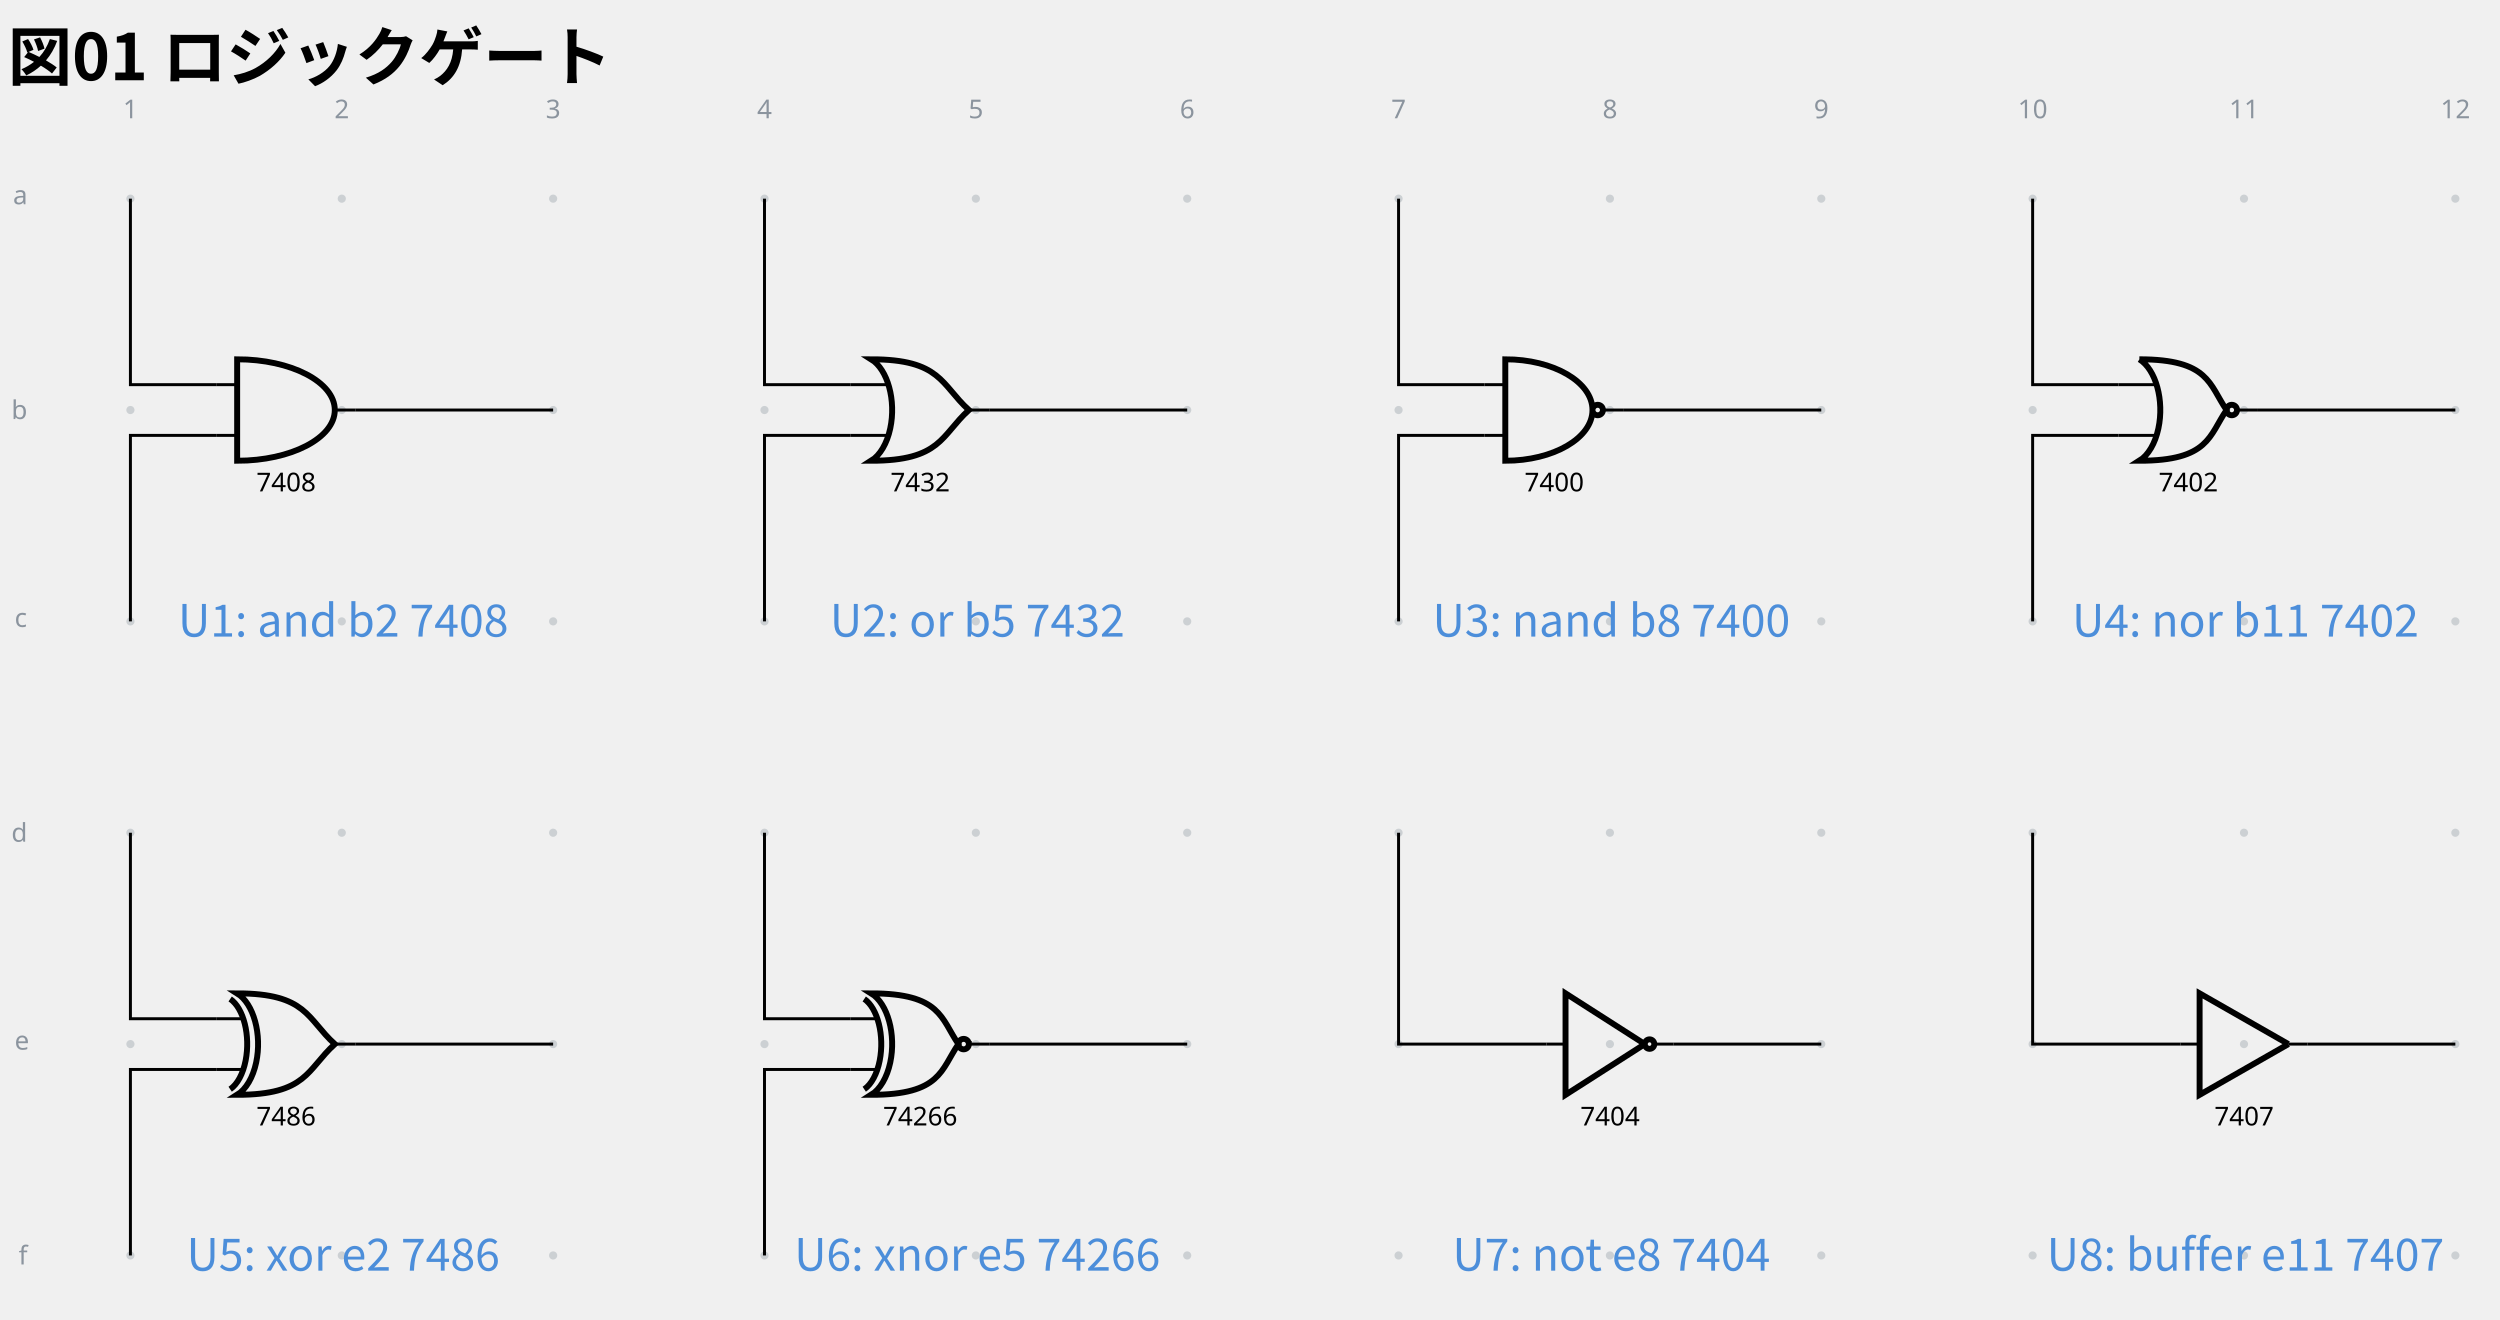
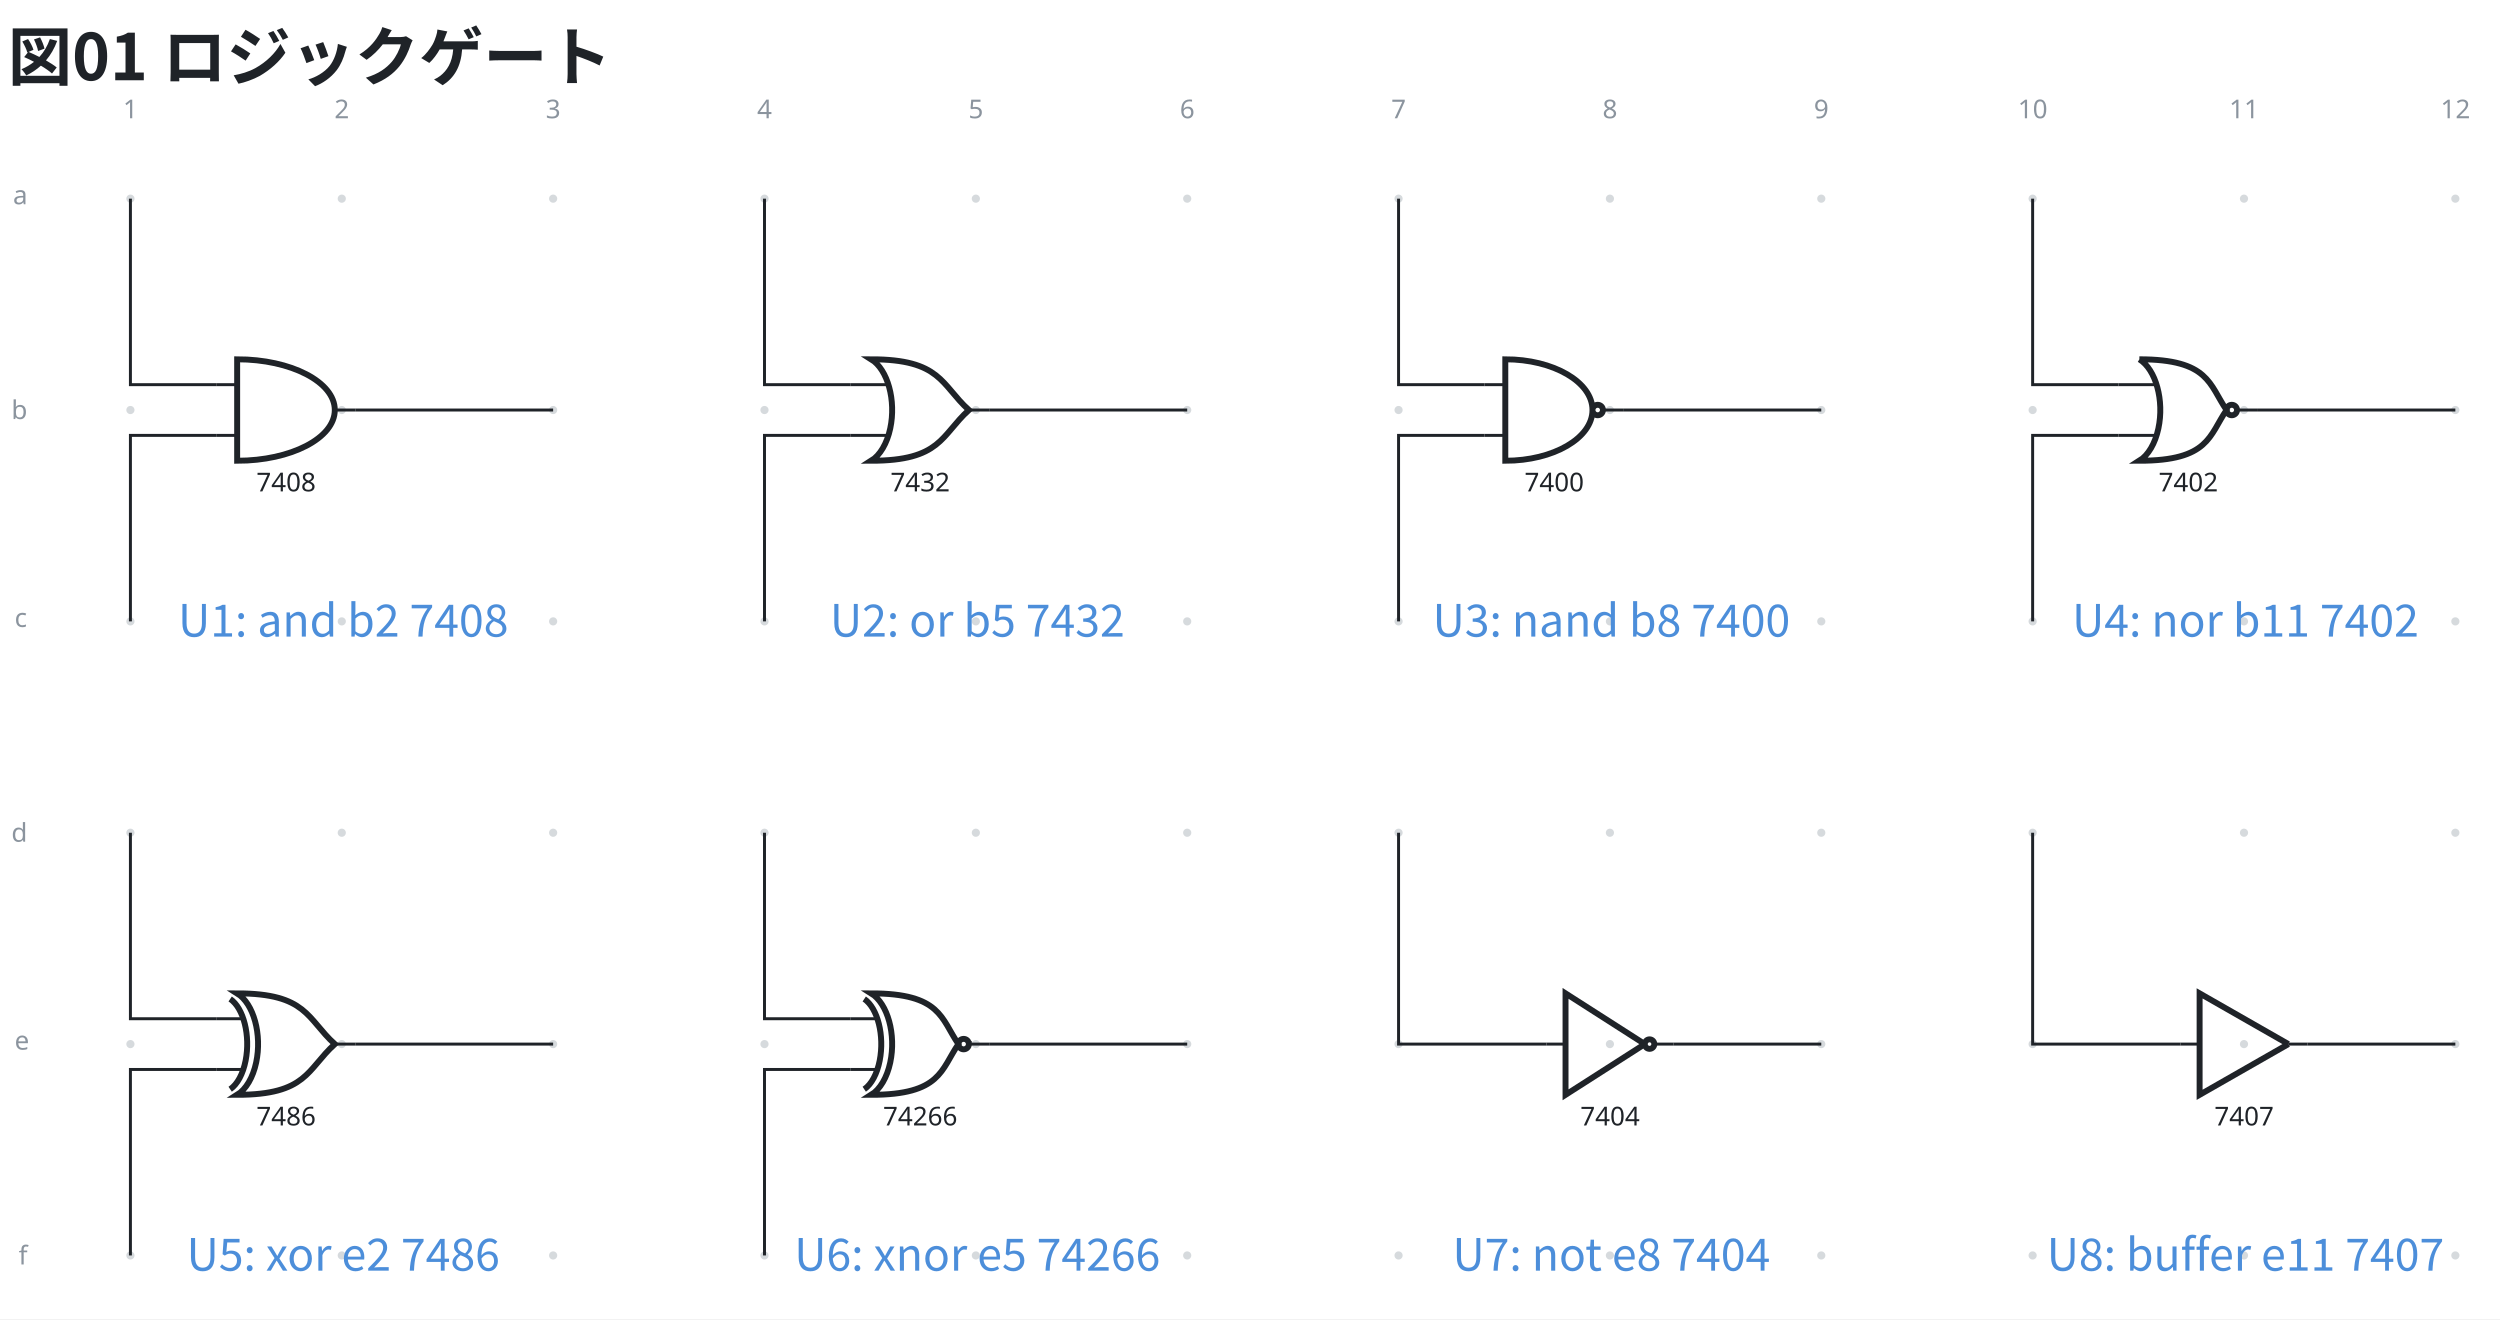
- <svg xmlns="http://www.w3.org/2000/svg" data-circuit-fence="0.1.0" fill="currentColor" width="897.459" height="473.545" viewBox="-72 -72 673.094 355.159">
-   <g stroke="currentColor" stroke-miterlimit="10" stroke-width=".8">
+ <svg xmlns="http://www.w3.org/2000/svg" data-figure-paper="#ffffff" data-circuit-fence="0.1.0" fill="#1f2328" width="897.459" height="473.545" viewBox="-72 -72 673.094 355.159">
+   <rect x="-72" y="-72" width="673.094" height="355.159" fill="#ffffff" />
+   <g stroke="#1f2328" stroke-miterlimit="10" stroke-width=".8">
    <path fill="#8b949e" fill-opacity=".35" stroke="none" stroke-opacity=".35" d="M-35.787-18.511a1.1 1.1 0 1 0-2.2 0 1.1 1.1 0 0 0 2.2 0M-35.787 38.394a1.1 1.1 0 1 0-2.2 0 1.1 1.1 0 0 0 2.2 0M-35.787 95.3a1.1 1.1 0 1 0-2.2 0 1.1 1.1 0 0 0 2.2 0M-35.787 152.205a1.1 1.1 0 1 0-2.2 0 1.1 1.1 0 0 0 2.2 0M-35.787 209.11a1.1 1.1 0 1 0-2.2 0 1.1 1.1 0 0 0 2.2 0M-35.787 266.016a1.1 1.1 0 1 0-2.2 0 1.1 1.1 0 0 0 2.2 0M21.118-18.511a1.1 1.1 0 1 0-2.2 0 1.1 1.1 0 0 0 2.2 0M21.118 38.394a1.1 1.1 0 1 0-2.2 0 1.1 1.1 0 0 0 2.2 0M21.118 95.3a1.1 1.1 0 1 0-2.2 0 1.1 1.1 0 0 0 2.2 0M21.118 152.205a1.1 1.1 0 1 0-2.2 0 1.1 1.1 0 0 0 2.2 0M21.118 209.11a1.1 1.1 0 1 0-2.2 0 1.1 1.1 0 0 0 2.2 0M21.118 266.016a1.1 1.1 0 1 0-2.2 0 1.1 1.1 0 0 0 2.2 0M78.024-18.511a1.1 1.1 0 1 0-2.2 0 1.1 1.1 0 0 0 2.2 0M78.024 38.394a1.1 1.1 0 1 0-2.2 0 1.1 1.1 0 0 0 2.2 0M78.024 95.3a1.1 1.1 0 1 0-2.2 0 1.1 1.1 0 0 0 2.2 0M78.024 152.205a1.1 1.1 0 1 0-2.2 0 1.1 1.1 0 0 0 2.2 0M78.024 209.11a1.1 1.1 0 1 0-2.2 0 1.1 1.1 0 0 0 2.2 0M78.024 266.016a1.1 1.1 0 1 0-2.2 0 1.1 1.1 0 0 0 2.2 0M134.93-18.511a1.1 1.1 0 1 0-2.2 0 1.1 1.1 0 0 0 2.2 0M134.93 38.394a1.1 1.1 0 1 0-2.2 0 1.1 1.1 0 0 0 2.2 0M134.93 95.3a1.1 1.1 0 1 0-2.2 0 1.1 1.1 0 0 0 2.2 0M134.93 152.205a1.1 1.1 0 1 0-2.2 0 1.1 1.1 0 0 0 2.2 0M134.93 209.11a1.1 1.1 0 1 0-2.2 0 1.1 1.1 0 0 0 2.2 0M134.93 266.016a1.1 1.1 0 1 0-2.2 0 1.1 1.1 0 0 0 2.2 0M191.835-18.511a1.1 1.1 0 1 0-2.2 0 1.1 1.1 0 0 0 2.2 0M191.835 38.394a1.1 1.1 0 1 0-2.2 0 1.1 1.1 0 0 0 2.2 0M191.835 95.3a1.1 1.1 0 1 0-2.2 0 1.1 1.1 0 0 0 2.2 0M191.835 152.205a1.1 1.1 0 1 0-2.2 0 1.1 1.1 0 0 0 2.2 0M191.835 209.11a1.1 1.1 0 1 0-2.2 0 1.1 1.1 0 0 0 2.2 0M191.835 266.016a1.1 1.1 0 1 0-2.2 0 1.1 1.1 0 0 0 2.2 0M248.74-18.511a1.1 1.1 0 1 0-2.2 0 1.1 1.1 0 0 0 2.2 0M248.74 38.394a1.1 1.1 0 1 0-2.2 0 1.1 1.1 0 0 0 2.2 0M248.74 95.3a1.1 1.1 0 1 0-2.2 0 1.1 1.1 0 0 0 2.2 0M248.74 152.205a1.1 1.1 0 1 0-2.2 0 1.1 1.1 0 0 0 2.2 0M248.74 209.11a1.1 1.1 0 1 0-2.2 0 1.1 1.1 0 0 0 2.2 0M248.74 266.016a1.1 1.1 0 1 0-2.2 0 1.1 1.1 0 0 0 2.2 0M305.646-18.511a1.1 1.1 0 1 0-2.2 0 1.1 1.1 0 0 0 2.2 0M305.646 38.394a1.1 1.1 0 1 0-2.2 0 1.1 1.1 0 0 0 2.2 0M305.646 95.3a1.1 1.1 0 1 0-2.2 0 1.1 1.1 0 0 0 2.2 0M305.646 152.205a1.1 1.1 0 1 0-2.2 0 1.1 1.1 0 0 0 2.2 0M305.646 209.11a1.1 1.1 0 1 0-2.2 0 1.1 1.1 0 0 0 2.2 0M305.646 266.016a1.1 1.1 0 1 0-2.2 0 1.1 1.1 0 0 0 2.2 0M362.551-18.511a1.1 1.1 0 1 0-2.2 0 1.1 1.1 0 0 0 2.2 0M362.551 38.394a1.1 1.1 0 1 0-2.2 0 1.1 1.1 0 0 0 2.2 0M362.551 95.3a1.1 1.1 0 1 0-2.2 0 1.1 1.1 0 0 0 2.2 0M362.551 152.205a1.1 1.1 0 1 0-2.2 0 1.1 1.1 0 0 0 2.2 0M362.551 209.11a1.1 1.1 0 1 0-2.2 0 1.1 1.1 0 0 0 2.2 0M362.551 266.016a1.1 1.1 0 1 0-2.2 0 1.1 1.1 0 0 0 2.2 0M419.457-18.511a1.1 1.1 0 1 0-2.2 0 1.1 1.1 0 0 0 2.2 0M419.457 38.394a1.1 1.1 0 1 0-2.2 0 1.1 1.1 0 0 0 2.2 0M419.457 95.3a1.1 1.1 0 1 0-2.2 0 1.1 1.1 0 0 0 2.2 0M419.457 152.205a1.1 1.1 0 1 0-2.2 0 1.1 1.1 0 0 0 2.2 0M419.457 209.11a1.1 1.1 0 1 0-2.2 0 1.1 1.1 0 0 0 2.2 0M419.457 266.016a1.1 1.1 0 1 0-2.2 0 1.1 1.1 0 0 0 2.2 0M476.362-18.511a1.1 1.1 0 1 0-2.2 0 1.1 1.1 0 0 0 2.2 0M476.362 38.394a1.1 1.1 0 1 0-2.2 0 1.1 1.1 0 0 0 2.2 0M476.362 95.3a1.1 1.1 0 1 0-2.2 0 1.1 1.1 0 0 0 2.2 0M476.362 152.205a1.1 1.1 0 1 0-2.2 0 1.1 1.1 0 0 0 2.2 0M476.362 209.11a1.1 1.1 0 1 0-2.2 0 1.1 1.1 0 0 0 2.2 0M476.362 266.016a1.1 1.1 0 1 0-2.2 0 1.1 1.1 0 0 0 2.2 0M533.268-18.511a1.1 1.1 0 1 0-2.2 0 1.1 1.1 0 0 0 2.2 0M533.268 38.394a1.1 1.1 0 1 0-2.2 0 1.1 1.1 0 0 0 2.2 0M533.268 95.3a1.1 1.1 0 1 0-2.2 0 1.1 1.1 0 0 0 2.2 0M533.268 152.205a1.1 1.1 0 1 0-2.2 0 1.1 1.1 0 0 0 2.2 0M533.268 209.11a1.1 1.1 0 1 0-2.2 0 1.1 1.1 0 0 0 2.2 0M533.268 266.016a1.1 1.1 0 1 0-2.2 0 1.1 1.1 0 0 0 2.2 0M590.173-18.511a1.1 1.1 0 1 0-2.2 0 1.1 1.1 0 0 0 2.2 0M590.173 38.394a1.1 1.1 0 1 0-2.2 0 1.1 1.1 0 0 0 2.2 0M590.173 95.3a1.1 1.1 0 1 0-2.2 0 1.1 1.1 0 0 0 2.2 0M590.173 152.205a1.1 1.1 0 1 0-2.2 0 1.1 1.1 0 0 0 2.2 0M590.173 209.11a1.1 1.1 0 1 0-2.2 0 1.1 1.1 0 0 0 2.2 0M590.173 266.016a1.1 1.1 0 1 0-2.2 0 1.1 1.1 0 0 0 2.2 0m-1.1 0" />
    <g fill="#8b949e" stroke="#8b949e">
      <text x="-36.887" y="-18.511" fill="#8b949e" stroke="none" font-family="cmr7" font-size="7" transform="translate(-1.993 -21.645)">1</text>
    </g>
    <g fill="#8b949e" stroke="#8b949e">
      <text x="-36.887" y="-18.511" fill="#8b949e" stroke="none" font-family="cmr7" font-size="7" transform="translate(54.912 -21.645)">2</text>
    </g>
    <g fill="#8b949e" stroke="#8b949e">
      <text x="-36.887" y="-18.511" fill="#8b949e" stroke="none" font-family="cmr7" font-size="7" transform="translate(111.818 -21.645)">3</text>
    </g>
    <g fill="#8b949e" stroke="#8b949e">
      <text x="-36.887" y="-18.511" fill="#8b949e" stroke="none" font-family="cmr7" font-size="7" transform="translate(168.723 -21.645)">4</text>
    </g>
    <g fill="#8b949e" stroke="#8b949e">
      <text x="-36.887" y="-18.511" fill="#8b949e" stroke="none" font-family="cmr7" font-size="7" transform="translate(225.629 -21.645)">5</text>
    </g>
    <g fill="#8b949e" stroke="#8b949e">
      <text x="-36.887" y="-18.511" fill="#8b949e" stroke="none" font-family="cmr7" font-size="7" transform="translate(282.534 -21.645)">6</text>
    </g>
    <g fill="#8b949e" stroke="#8b949e">
      <text x="-36.887" y="-18.511" fill="#8b949e" stroke="none" font-family="cmr7" font-size="7" transform="translate(339.44 -21.645)">7</text>
    </g>
    <g fill="#8b949e" stroke="#8b949e">
      <text x="-36.887" y="-18.511" fill="#8b949e" stroke="none" font-family="cmr7" font-size="7" transform="translate(396.345 -21.645)">8</text>
    </g>
    <g fill="#8b949e" stroke="#8b949e">
      <text x="-36.887" y="-18.511" fill="#8b949e" stroke="none" font-family="cmr7" font-size="7" transform="translate(453.25 -21.645)">9</text>
    </g>
    <g fill="#8b949e" stroke="#8b949e">
      <text x="-36.887" y="-18.511" fill="#8b949e" stroke="none" font-family="cmr7" font-size="7" transform="translate(508.163 -21.645)">10</text>
    </g>
    <g fill="#8b949e" stroke="#8b949e">
      <text x="-36.887" y="-18.511" fill="#8b949e" stroke="none" font-family="cmr7" font-size="7" transform="translate(565.069 -21.645)">11</text>
    </g>
    <g fill="#8b949e" stroke="#8b949e">
      <text x="-36.887" y="-18.511" fill="#8b949e" stroke="none" font-family="cmr7" font-size="7" transform="translate(621.974 -21.645)">12</text>
    </g>
    <g fill="#8b949e" stroke="#8b949e">
      <text x="-36.887" y="-18.511" fill="#8b949e" stroke="none" font-family="cmr7" font-size="7" transform="translate(-31.62 1.507)">a</text>
    </g>
    <g fill="#8b949e" stroke="#8b949e">
      <text x="-36.887" y="-18.511" fill="#8b949e" stroke="none" font-family="cmr7" font-size="7" transform="translate(-32.05 59.336)">b</text>
    </g>
    <g fill="#8b949e" stroke="#8b949e">
      <text x="-36.887" y="-18.511" fill="#8b949e" stroke="none" font-family="cmr7" font-size="7" transform="translate(-31.189 115.318)">c</text>
    </g>
    <g fill="#8b949e" stroke="#8b949e">
      <text x="-36.887" y="-18.511" fill="#8b949e" stroke="none" font-family="cmr7" font-size="7" transform="translate(-32.05 173.147)">d</text>
    </g>
    <g fill="#8b949e" stroke="#8b949e">
      <text x="-36.887" y="-18.511" fill="#8b949e" stroke="none" font-family="cmr7" font-size="7" transform="translate(-31.189 229.129)">e</text>
    </g>
    <g fill="#8b949e" stroke="#8b949e">
      <text x="-36.887" y="-18.511" fill="#8b949e" stroke="none" font-family="cmr7" font-size="7" transform="translate(-30.112 286.958)">f</text>
    </g>
    <path fill="none" d="M-13.784 31.566h5.634m-5.634 13.657h5.634m31.924-6.829H18.14" />
    <g stroke-width="1.6">
      <path fill="none" d="M-8.15 24.737v27.315c14.52 0 26.29-6.115 26.29-13.658S6.37 24.737-8.15 24.737Z" />
    </g>
    <text x="-36.887" y="-18.511" stroke="none" font-family="cmr7" font-size="7" transform="translate(33.91 78.807)">7408</text>
    <path fill="none" d="M156.933 31.566h10.263m-10.263 13.657h10.263m27.294-6.829h-5.633" />
    <g stroke-width="1.6">
      <path fill="none" d="M162.566 24.737c4.444 2.745 6.736 11.085 5.118 18.627-.865 4.036-2.74 7.217-5.118 8.686 18.78.002 18.78-6.827 26.29-13.656-7.51-6.828-7.51-13.657-26.29-13.657Z" />
    </g>
    <text x="-36.887" y="-18.511" stroke="none" font-family="cmr7" font-size="7" transform="translate(204.627 78.807)">7432</text>
    <path fill="none" d="M327.65 31.566h5.633m-5.634 13.657h5.634m31.924-6.829h-5.634" />
    <g stroke-width="1.6">
      <path fill="none" d="M333.283 24.737v27.315c12.964 0 23.474-6.115 23.474-13.658s-10.51-13.657-23.474-13.657Zm26.29 13.657a1.408 1.408 0 1 0-2.816 0 1.408 1.408 0 0 0 2.816 0Zm-1.408 0" />
    </g>
    <text x="-36.887" y="-18.511" stroke="none" font-family="cmr7" font-size="7" transform="translate(375.343 78.807)">7400</text>
    <path fill="none" d="M498.366 31.566h10.263m-10.263 13.657h10.263m27.294-6.829h-5.633" />
    <g stroke-width="1.6">
      <path fill="none" d="M504 24.737c4.443 2.745 6.735 11.085 5.117 18.627-.865 4.036-2.74 7.217-5.118 8.686 18.78.002 18.78-6.827 23.474-13.656-4.695-6.828-4.695-13.657-23.474-13.657Zm26.29 13.657a1.408 1.408 0 1 0-2.817 0 1.408 1.408 0 0 0 2.817 0Zm-1.409 0" />
    </g>
    <text x="-36.887" y="-18.511" stroke="none" font-family="cmr7" font-size="7" transform="translate(546.06 78.807)">7402</text>
    <path fill="none" d="M-13.784 202.282h6.74m-6.74 13.657h6.74m30.818-6.828H18.14" />
    <g stroke-width="1.6">
      <path fill="none" d="M-8.15 195.453c4.444 2.746 6.735 11.085 5.118 18.627-.866 4.037-2.74 7.217-5.118 8.686 18.779.002 18.779-6.827 26.29-13.655-7.511-6.829-7.511-13.658-26.29-13.658Z" />
      <path fill="none" d="M-10.028 196.958c3.614 2.443 5.477 9.864 4.161 16.576-.703 3.592-2.227 6.422-4.161 7.73" />
    </g>
    <text x="-36.887" y="-18.511" stroke="none" font-family="cmr7" font-size="7" transform="translate(33.91 249.523)">7486</text>
    <path fill="none" d="M156.933 202.282h6.74m-6.74 13.657h6.74m30.817-6.828h-5.633" />
    <g stroke-width="1.6">
      <path fill="none" d="M162.566 195.453c4.444 2.746 6.736 11.085 5.118 18.627-.865 4.037-2.74 7.217-5.118 8.686 18.78.002 18.78-6.827 23.474-13.655-4.695-6.829-4.695-13.658-23.474-13.658Zm26.29 13.658a1.408 1.408 0 1 0-2.816 0 1.408 1.408 0 0 0 2.817 0Zm-1.408 0" />
      <path fill="none" d="M160.688 196.958c3.614 2.443 5.477 9.864 4.162 16.576-.704 3.592-2.228 6.422-4.162 7.73" />
    </g>
    <text x="-36.887" y="-18.511" stroke="none" font-family="cmr7" font-size="7" transform="translate(202.633 249.523)">74266</text>
    <g fill="none" stroke-width="1.6">
      <path d="m370.84 209.11-21.339-13.657v27.315l21.34-13.657M373.401 209.11a1.28 1.28 0 1 0-2.56 0 1.28 1.28 0 0 0 2.56 0Zm-1.28 0" />
    </g>
    <path fill="none" d="M344.38 209.11h5.121m29.022 0H373.4" />
    <text x="-36.887" y="-18.511" stroke="none" font-family="cmr7" font-size="7" transform="translate(390.366 249.523)">7404</text>
    <path fill="none" stroke-width="1.6" d="m544.118 209.11-23.9-13.657v27.315l23.9-13.657" />
    <path fill="none" d="M515.096 209.11h5.122m29.021 0h-5.121" />
    <text x="-36.887" y="-18.511" stroke="none" font-family="cmr7" font-size="7" transform="translate(561.083 249.523)">7407</text>
    <path fill="none" d="M-36.887-18.511v50.077h23.103M-36.887 95.3V45.223h23.103M23.774 38.394h53.15M133.83-18.511v50.077h23.103M133.83 95.3V45.223h23.103M194.49 38.394h53.15M304.546-18.511v50.077h23.103M304.546 95.3V45.223h23.103M365.207 38.394h53.15M475.262-18.511v50.077h23.104M475.262 95.3V45.223h23.104M535.923 38.394h53.15M-36.887 152.205v50.077h23.103M-36.887 266.016V215.94h23.103M23.774 209.11h53.15M133.83 152.205v50.077h23.103M133.83 266.016V215.94h23.103M194.49 209.11h53.15M304.546 152.205v56.906h39.834M378.523 209.11h39.834M475.262 152.205v56.906h39.834M549.24 209.11h39.833" />
    <g>
      <text x="-36.887" y="-18.511" fill="#4c8eda" stroke="none" font-family="'Noto Sans CJK JP','Noto Sans JP','Hiragino Sans','Yu Gothic',sans-serif" font-size="12" transform="translate(57.305 117.911)" text-anchor="middle">U1: and b2 7408</text>
    </g>
    <g>
      <text x="-36.887" y="-18.511" fill="#4c8eda" stroke="none" font-family="'Noto Sans CJK JP','Noto Sans JP','Hiragino Sans','Yu Gothic',sans-serif" font-size="12" transform="translate(228.022 117.911)" text-anchor="middle">U2: or b5 7432</text>
    </g>
    <g>
      <text x="-36.887" y="-18.511" fill="#4c8eda" stroke="none" font-family="'Noto Sans CJK JP','Noto Sans JP','Hiragino Sans','Yu Gothic',sans-serif" font-size="12" transform="translate(398.738 117.911)" text-anchor="middle">U3: nand b8 7400</text>
    </g>
    <g>
      <text x="-36.887" y="-18.511" fill="#4c8eda" stroke="none" font-family="'Noto Sans CJK JP','Noto Sans JP','Hiragino Sans','Yu Gothic',sans-serif" font-size="12" transform="translate(569.455 117.911)" text-anchor="middle">U4: nor b11 7402</text>
    </g>
    <g>
      <text x="-36.887" y="-18.511" fill="#4c8eda" stroke="none" font-family="'Noto Sans CJK JP','Noto Sans JP','Hiragino Sans','Yu Gothic',sans-serif" font-size="12" transform="translate(57.305 288.627)" text-anchor="middle">U5: xor e2 7486</text>
    </g>
    <g>
      <text x="-36.887" y="-18.511" fill="#4c8eda" stroke="none" font-family="'Noto Sans CJK JP','Noto Sans JP','Hiragino Sans','Yu Gothic',sans-serif" font-size="12" transform="translate(228.022 288.627)" text-anchor="middle">U6: xnor e5 74266</text>
    </g>
    <g>
      <text x="-36.887" y="-18.511" fill="#4c8eda" stroke="none" font-family="'Noto Sans CJK JP','Noto Sans JP','Hiragino Sans','Yu Gothic',sans-serif" font-size="12" transform="translate(398.738 288.627)" text-anchor="middle">U7: not e8 7404</text>
    </g>
    <g>
      <text x="-36.887" y="-18.511" fill="#4c8eda" stroke="none" font-family="'Noto Sans CJK JP','Noto Sans JP','Hiragino Sans','Yu Gothic',sans-serif" font-size="12" transform="translate(569.455 288.627)" text-anchor="middle">U8: buffer e11 7407</text>
    </g>
    <g>
-       <text x="-36.887" y="-18.511" fill="currentColor" stroke="none" font-family="'Noto Sans CJK JP','Noto Sans JP','Hiragino Sans','Yu Gothic',sans-serif" font-size="17.28" transform="translate(-32.983 -31.889)" font-weight="bold">図01 ロジックゲート</text>
+       <text x="-36.887" y="-18.511" fill="#1f2328" stroke="none" font-family="'Noto Sans CJK JP','Noto Sans JP','Hiragino Sans','Yu Gothic',sans-serif" font-size="17.28" transform="translate(-32.983 -31.889)" font-weight="bold">図01 ロジックゲート</text>
    </g>
  </g>
</svg>
